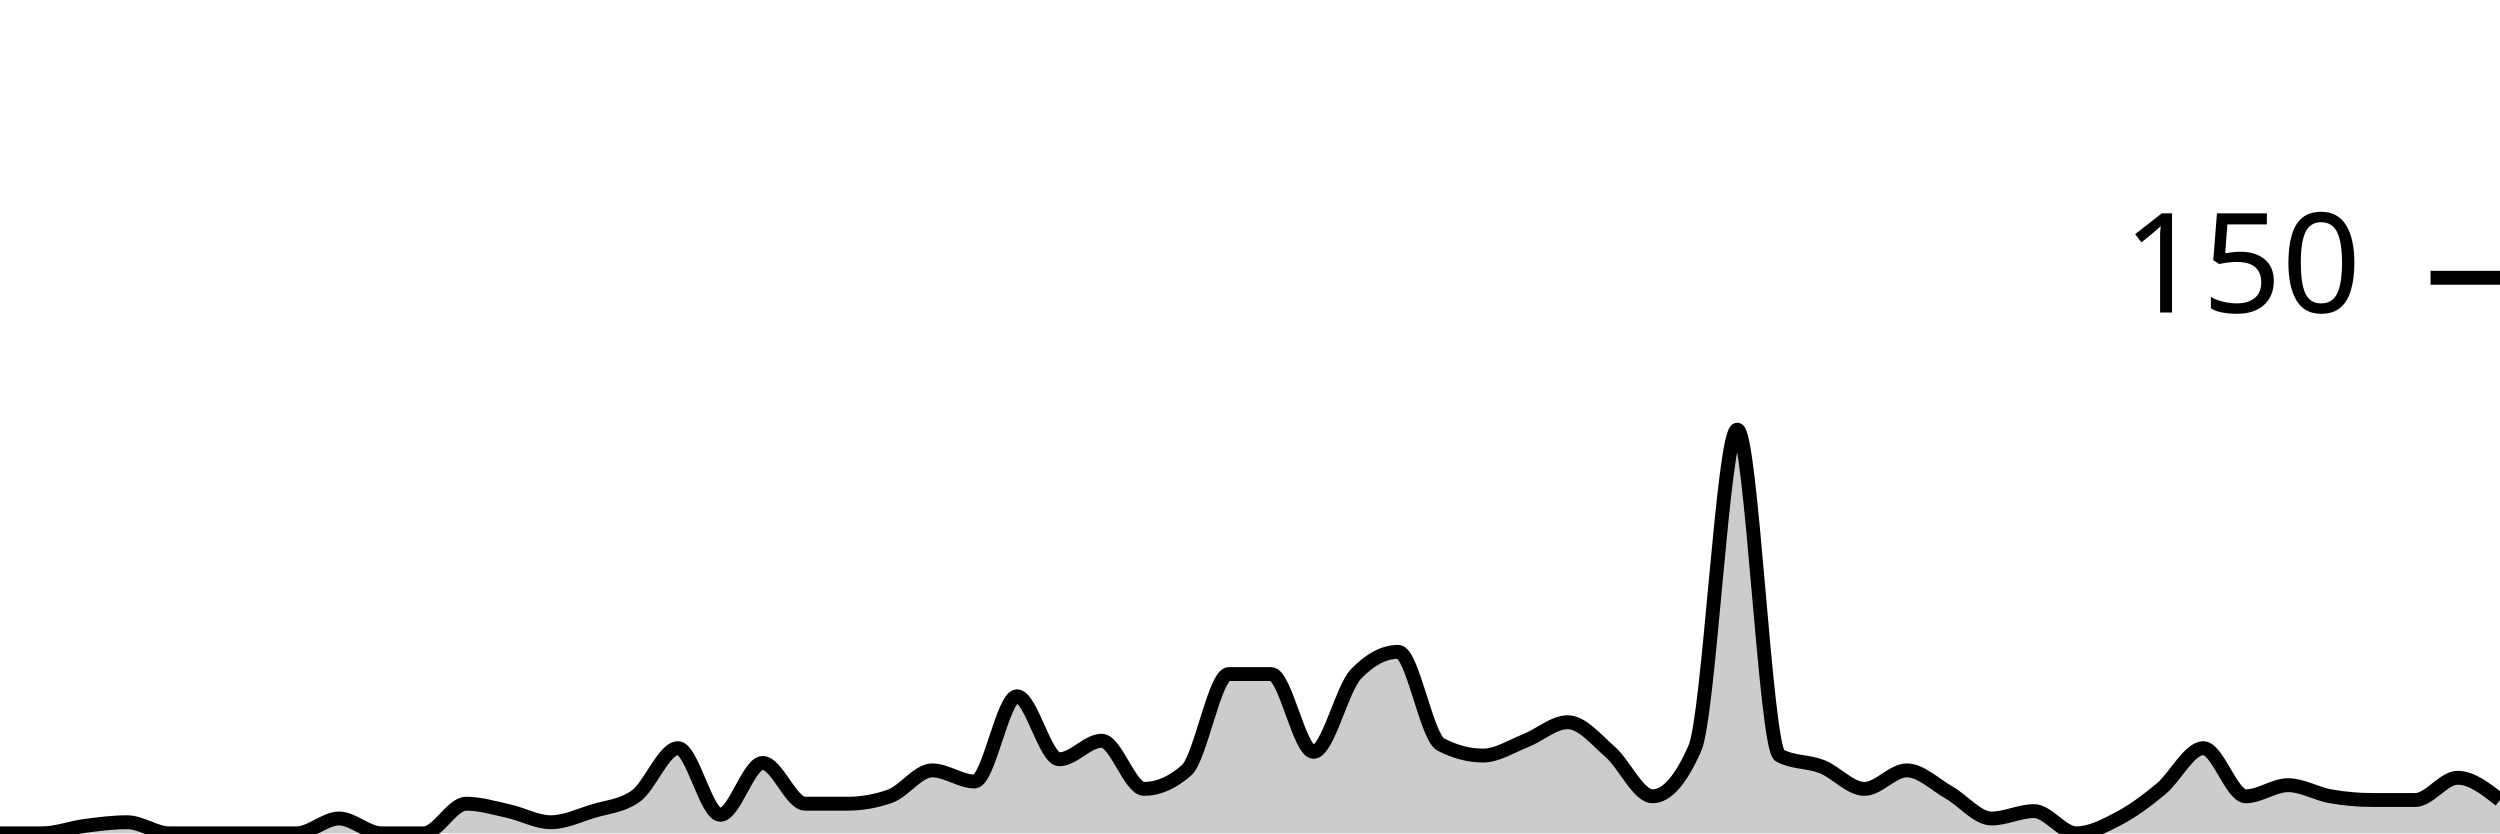
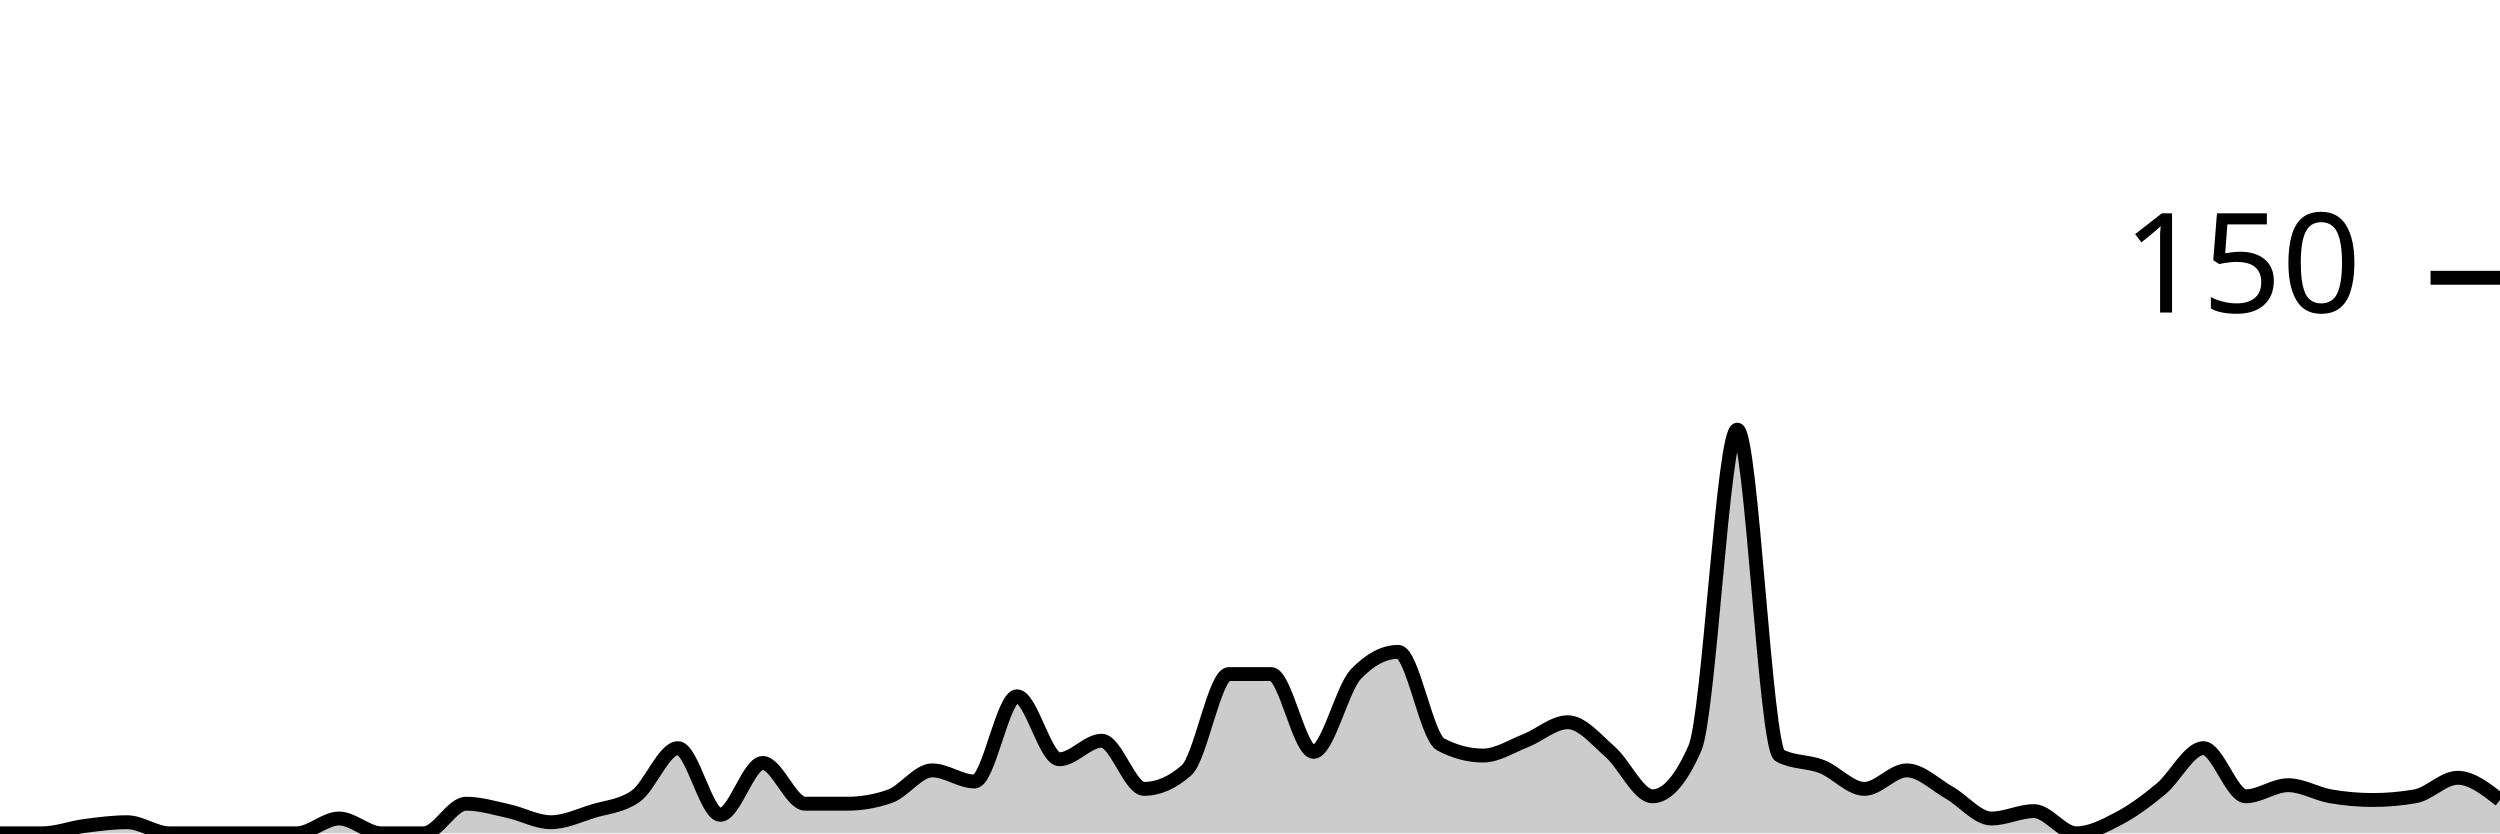
<svg xmlns="http://www.w3.org/2000/svg" viewBox="0 0 180 60">
  <g transform="translate(0,20)">
-     <path class="area" fill="rgba(0, 0, 0, 0.2)" d="M0,40C1.017,40,2.034,40,3.051,40C4.068,40,5.085,39.6,6.102,39.467C7.119,39.333,8.136,39.2,9.153,39.2C10.169,39.2,11.186,40,12.203,40C13.22,40,14.237,40,15.254,40C16.271,40,17.288,40,18.305,40C19.322,40,20.339,40,21.356,40C22.373,40,23.39,38.933,24.407,38.933C25.424,38.933,26.441,40,27.458,40C28.475,40,29.492,40,30.508,40C31.525,40,32.542,37.867,33.559,37.867C34.576,37.867,35.593,38.178,36.61,38.4C37.627,38.622,38.644,39.2,39.661,39.2C40.678,39.2,41.695,38.711,42.712,38.4C43.729,38.089,44.746,38.044,45.763,37.333C46.78,36.622,47.797,33.867,48.814,33.867C49.831,33.867,50.847,38.667,51.864,38.667C52.881,38.667,53.898,34.933,54.915,34.933C55.932,34.933,56.949,37.867,57.966,37.867C58.983,37.867,60,37.867,61.017,37.867C62.034,37.867,63.051,37.689,64.068,37.333C65.085,36.978,66.102,35.467,67.119,35.467C68.136,35.467,69.153,36.267,70.169,36.267C71.186,36.267,72.203,30.133,73.22,30.133C74.237,30.133,75.254,34.667,76.271,34.667C77.288,34.667,78.305,33.333,79.322,33.333C80.339,33.333,81.356,36.8,82.373,36.8C83.39,36.8,84.407,36.356,85.424,35.467C86.441,34.578,87.458,28.533,88.475,28.533C89.492,28.533,90.508,28.533,91.525,28.533C92.542,28.533,93.559,34.133,94.576,34.133C95.593,34.133,96.61,29.6,97.627,28.533C98.644,27.467,99.661,26.933,100.678,26.933C101.695,26.933,102.712,33.067,103.729,33.6C104.746,34.133,105.763,34.4,106.78,34.4C107.797,34.4,108.814,33.733,109.831,33.333C110.847,32.933,111.864,32,112.881,32C113.898,32,114.915,33.244,115.932,34.133C116.949,35.022,117.966,37.333,118.983,37.333C120,37.333,121.017,36.178,122.034,33.867C123.051,31.556,124.068,10.933,125.085,10.933C126.102,10.933,127.119,33.867,128.136,34.4C129.153,34.933,130.169,34.8,131.186,35.2C132.203,35.6,133.22,36.8,134.237,36.8C135.254,36.8,136.271,35.467,137.288,35.467C138.305,35.467,139.322,36.489,140.339,37.067C141.356,37.644,142.373,38.933,143.39,38.933C144.407,38.933,145.424,38.4,146.441,38.4C147.458,38.4,148.475,40,149.492,40C150.508,40,151.525,39.467,152.542,38.933C153.559,38.4,154.576,37.644,155.593,36.8C156.61,35.956,157.627,33.867,158.644,33.867C159.661,33.867,160.678,37.333,161.695,37.333C162.712,37.333,163.729,36.533,164.746,36.533C165.763,36.533,166.78,37.156,167.797,37.333C168.814,37.511,169.831,37.6,170.847,37.6C171.864,37.6,172.881,37.6,173.898,37.6C174.915,37.6,175.932,36,176.949,36C177.966,36,178.983,36.8,180,37.6L180,40C178.983,40,177.966,40,176.949,40C175.932,40,174.915,40,173.898,40C172.881,40,171.864,40,170.847,40C169.831,40,168.814,40,167.797,40C166.78,40,165.763,40,164.746,40C163.729,40,162.712,40,161.695,40C160.678,40,159.661,40,158.644,40C157.627,40,156.61,40,155.593,40C154.576,40,153.559,40,152.542,40C151.525,40,150.508,40,149.492,40C148.475,40,147.458,40,146.441,40C145.424,40,144.407,40,143.39,40C142.373,40,141.356,40,140.339,40C139.322,40,138.305,40,137.288,40C136.271,40,135.254,40,134.237,40C133.22,40,132.203,40,131.186,40C130.169,40,129.153,40,128.136,40C127.119,40,126.102,40,125.085,40C124.068,40,123.051,40,122.034,40C121.017,40,120,40,118.983,40C117.966,40,116.949,40,115.932,40C114.915,40,113.898,40,112.881,40C111.864,40,110.847,40,109.831,40C108.814,40,107.797,40,106.78,40C105.763,40,104.746,40,103.729,40C102.712,40,101.695,40,100.678,40C99.661,40,98.644,40,97.627,40C96.61,40,95.593,40,94.576,40C93.559,40,92.542,40,91.525,40C90.508,40,89.492,40,88.475,40C87.458,40,86.441,40,85.424,40C84.407,40,83.39,40,82.373,40C81.356,40,80.339,40,79.322,40C78.305,40,77.288,40,76.271,40C75.254,40,74.237,40,73.22,40C72.203,40,71.186,40,70.169,40C69.153,40,68.136,40,67.119,40C66.102,40,65.085,40,64.068,40C63.051,40,62.034,40,61.017,40C60,40,58.983,40,57.966,40C56.949,40,55.932,40,54.915,40C53.898,40,52.881,40,51.864,40C50.847,40,49.831,40,48.814,40C47.797,40,46.78,40,45.763,40C44.746,40,43.729,40,42.712,40C41.695,40,40.678,40,39.661,40C38.644,40,37.627,40,36.61,40C35.593,40,34.576,40,33.559,40C32.542,40,31.525,40,30.508,40C29.492,40,28.475,40,27.458,40C26.441,40,25.424,40,24.407,40C23.39,40,22.373,40,21.356,40C20.339,40,19.322,40,18.305,40C17.288,40,16.271,40,15.254,40C14.237,40,13.22,40,12.203,40C11.186,40,10.169,40,9.153,40C8.136,40,7.119,40,6.102,40C5.085,40,4.068,40,3.051,40C2.034,40,1.017,40,0,40Z" />
-     <path class="line" stroke="black" fill="none" d="M0,40C1.017,40,2.034,40,3.051,40C4.068,40,5.085,39.6,6.102,39.467C7.119,39.333,8.136,39.2,9.153,39.2C10.169,39.2,11.186,40,12.203,40C13.22,40,14.237,40,15.254,40C16.271,40,17.288,40,18.305,40C19.322,40,20.339,40,21.356,40C22.373,40,23.39,38.933,24.407,38.933C25.424,38.933,26.441,40,27.458,40C28.475,40,29.492,40,30.508,40C31.525,40,32.542,37.867,33.559,37.867C34.576,37.867,35.593,38.178,36.61,38.4C37.627,38.622,38.644,39.2,39.661,39.2C40.678,39.2,41.695,38.711,42.712,38.4C43.729,38.089,44.746,38.044,45.763,37.333C46.78,36.622,47.797,33.867,48.814,33.867C49.831,33.867,50.847,38.667,51.864,38.667C52.881,38.667,53.898,34.933,54.915,34.933C55.932,34.933,56.949,37.867,57.966,37.867C58.983,37.867,60,37.867,61.017,37.867C62.034,37.867,63.051,37.689,64.068,37.333C65.085,36.978,66.102,35.467,67.119,35.467C68.136,35.467,69.153,36.267,70.169,36.267C71.186,36.267,72.203,30.133,73.22,30.133C74.237,30.133,75.254,34.667,76.271,34.667C77.288,34.667,78.305,33.333,79.322,33.333C80.339,33.333,81.356,36.8,82.373,36.8C83.39,36.8,84.407,36.356,85.424,35.467C86.441,34.578,87.458,28.533,88.475,28.533C89.492,28.533,90.508,28.533,91.525,28.533C92.542,28.533,93.559,34.133,94.576,34.133C95.593,34.133,96.61,29.6,97.627,28.533C98.644,27.467,99.661,26.933,100.678,26.933C101.695,26.933,102.712,33.067,103.729,33.6C104.746,34.133,105.763,34.4,106.78,34.4C107.797,34.4,108.814,33.733,109.831,33.333C110.847,32.933,111.864,32,112.881,32C113.898,32,114.915,33.244,115.932,34.133C116.949,35.022,117.966,37.333,118.983,37.333C120,37.333,121.017,36.178,122.034,33.867C123.051,31.556,124.068,10.933,125.085,10.933C126.102,10.933,127.119,33.867,128.136,34.4C129.153,34.933,130.169,34.8,131.186,35.2C132.203,35.6,133.22,36.8,134.237,36.8C135.254,36.8,136.271,35.467,137.288,35.467C138.305,35.467,139.322,36.489,140.339,37.067C141.356,37.644,142.373,38.933,143.39,38.933C144.407,38.933,145.424,38.4,146.441,38.4C147.458,38.4,148.475,40,149.492,40C150.508,40,151.525,39.467,152.542,38.933C153.559,38.4,154.576,37.644,155.593,36.8C156.61,35.956,157.627,33.867,158.644,33.867C159.661,33.867,160.678,37.333,161.695,37.333C162.712,37.333,163.729,36.533,164.746,36.533C165.763,36.533,166.78,37.156,167.797,37.333C168.814,37.511,169.831,37.6,170.847,37.6C171.864,37.6,172.881,37.6,173.898,37.6C174.915,37.6,175.932,36,176.949,36C177.966,36,178.983,36.8,180,37.6" />
+     <path class="area" fill="rgba(0, 0, 0, 0.2)" d="M0,40C1.017,40,2.034,40,3.051,40C4.068,40,5.085,39.6,6.102,39.467C7.119,39.333,8.136,39.2,9.153,39.2C10.169,39.2,11.186,40,12.203,40C13.22,40,14.237,40,15.254,40C16.271,40,17.288,40,18.305,40C19.322,40,20.339,40,21.356,40C22.373,40,23.39,38.933,24.407,38.933C25.424,38.933,26.441,40,27.458,40C28.475,40,29.492,40,30.508,40C31.525,40,32.542,37.867,33.559,37.867C34.576,37.867,35.593,38.178,36.61,38.4C37.627,38.622,38.644,39.2,39.661,39.2C40.678,39.2,41.695,38.711,42.712,38.4C43.729,38.089,44.746,38.044,45.763,37.333C46.78,36.622,47.797,33.867,48.814,33.867C49.831,33.867,50.847,38.667,51.864,38.667C52.881,38.667,53.898,34.933,54.915,34.933C55.932,34.933,56.949,37.867,57.966,37.867C58.983,37.867,60,37.867,61.017,37.867C62.034,37.867,63.051,37.689,64.068,37.333C65.085,36.978,66.102,35.467,67.119,35.467C68.136,35.467,69.153,36.267,70.169,36.267C71.186,36.267,72.203,30.133,73.22,30.133C74.237,30.133,75.254,34.667,76.271,34.667C77.288,34.667,78.305,33.333,79.322,33.333C80.339,33.333,81.356,36.8,82.373,36.8C83.39,36.8,84.407,36.356,85.424,35.467C86.441,34.578,87.458,28.533,88.475,28.533C89.492,28.533,90.508,28.533,91.525,28.533C92.542,28.533,93.559,34.133,94.576,34.133C95.593,34.133,96.61,29.6,97.627,28.533C98.644,27.467,99.661,26.933,100.678,26.933C101.695,26.933,102.712,33.067,103.729,33.6C104.746,34.133,105.763,34.4,106.78,34.4C107.797,34.4,108.814,33.733,109.831,33.333C110.847,32.933,111.864,32,112.881,32C113.898,32,114.915,33.244,115.932,34.133C116.949,35.022,117.966,37.333,118.983,37.333C120,37.333,121.017,36.178,122.034,33.867C123.051,31.556,124.068,10.933,125.085,10.933C126.102,10.933,127.119,33.867,128.136,34.4C129.153,34.933,130.169,34.8,131.186,35.2C132.203,35.6,133.22,36.8,134.237,36.8C135.254,36.8,136.271,35.467,137.288,35.467C138.305,35.467,139.322,36.489,140.339,37.067C141.356,37.644,142.373,38.933,143.39,38.933C144.407,38.933,145.424,38.4,146.441,38.4C147.458,38.4,148.475,40,149.492,40C150.508,40,151.525,39.467,152.542,38.933C153.559,38.4,154.576,37.644,155.593,36.8C156.61,35.956,157.627,33.867,158.644,33.867C159.661,33.867,160.678,37.333,161.695,37.333C162.712,37.333,163.729,36.533,164.746,36.533C165.763,36.533,166.78,37.156,167.797,37.333C168.814,37.511,169.831,37.6,170.847,37.6C171.864,37.6,172.881,37.511,173.898,37.333C174.915,37.156,175.932,36,176.949,36C177.966,36,178.983,36.8,180,37.6L180,40C178.983,40,177.966,40,176.949,40C175.932,40,174.915,40,173.898,40C172.881,40,171.864,40,170.847,40C169.831,40,168.814,40,167.797,40C166.78,40,165.763,40,164.746,40C163.729,40,162.712,40,161.695,40C160.678,40,159.661,40,158.644,40C157.627,40,156.61,40,155.593,40C154.576,40,153.559,40,152.542,40C151.525,40,150.508,40,149.492,40C148.475,40,147.458,40,146.441,40C145.424,40,144.407,40,143.39,40C142.373,40,141.356,40,140.339,40C139.322,40,138.305,40,137.288,40C136.271,40,135.254,40,134.237,40C133.22,40,132.203,40,131.186,40C130.169,40,129.153,40,128.136,40C127.119,40,126.102,40,125.085,40C124.068,40,123.051,40,122.034,40C121.017,40,120,40,118.983,40C117.966,40,116.949,40,115.932,40C114.915,40,113.898,40,112.881,40C111.864,40,110.847,40,109.831,40C108.814,40,107.797,40,106.78,40C105.763,40,104.746,40,103.729,40C102.712,40,101.695,40,100.678,40C99.661,40,98.644,40,97.627,40C96.61,40,95.593,40,94.576,40C93.559,40,92.542,40,91.525,40C90.508,40,89.492,40,88.475,40C87.458,40,86.441,40,85.424,40C84.407,40,83.39,40,82.373,40C81.356,40,80.339,40,79.322,40C78.305,40,77.288,40,76.271,40C75.254,40,74.237,40,73.22,40C72.203,40,71.186,40,70.169,40C69.153,40,68.136,40,67.119,40C66.102,40,65.085,40,64.068,40C63.051,40,62.034,40,61.017,40C60,40,58.983,40,57.966,40C56.949,40,55.932,40,54.915,40C53.898,40,52.881,40,51.864,40C50.847,40,49.831,40,48.814,40C47.797,40,46.78,40,45.763,40C44.746,40,43.729,40,42.712,40C41.695,40,40.678,40,39.661,40C38.644,40,37.627,40,36.61,40C35.593,40,34.576,40,33.559,40C32.542,40,31.525,40,30.508,40C29.492,40,28.475,40,27.458,40C26.441,40,25.424,40,24.407,40C23.39,40,22.373,40,21.356,40C20.339,40,19.322,40,18.305,40C17.288,40,16.271,40,15.254,40C14.237,40,13.22,40,12.203,40C11.186,40,10.169,40,9.153,40C8.136,40,7.119,40,6.102,40C5.085,40,4.068,40,3.051,40C2.034,40,1.017,40,0,40Z" />
+     <path class="line" stroke="black" fill="none" d="M0,40C1.017,40,2.034,40,3.051,40C4.068,40,5.085,39.6,6.102,39.467C7.119,39.333,8.136,39.2,9.153,39.2C10.169,39.2,11.186,40,12.203,40C13.22,40,14.237,40,15.254,40C16.271,40,17.288,40,18.305,40C19.322,40,20.339,40,21.356,40C22.373,40,23.39,38.933,24.407,38.933C25.424,38.933,26.441,40,27.458,40C28.475,40,29.492,40,30.508,40C31.525,40,32.542,37.867,33.559,37.867C34.576,37.867,35.593,38.178,36.61,38.4C37.627,38.622,38.644,39.2,39.661,39.2C40.678,39.2,41.695,38.711,42.712,38.4C43.729,38.089,44.746,38.044,45.763,37.333C46.78,36.622,47.797,33.867,48.814,33.867C49.831,33.867,50.847,38.667,51.864,38.667C52.881,38.667,53.898,34.933,54.915,34.933C55.932,34.933,56.949,37.867,57.966,37.867C58.983,37.867,60,37.867,61.017,37.867C62.034,37.867,63.051,37.689,64.068,37.333C65.085,36.978,66.102,35.467,67.119,35.467C68.136,35.467,69.153,36.267,70.169,36.267C71.186,36.267,72.203,30.133,73.22,30.133C74.237,30.133,75.254,34.667,76.271,34.667C77.288,34.667,78.305,33.333,79.322,33.333C80.339,33.333,81.356,36.8,82.373,36.8C83.39,36.8,84.407,36.356,85.424,35.467C86.441,34.578,87.458,28.533,88.475,28.533C89.492,28.533,90.508,28.533,91.525,28.533C92.542,28.533,93.559,34.133,94.576,34.133C95.593,34.133,96.61,29.6,97.627,28.533C98.644,27.467,99.661,26.933,100.678,26.933C101.695,26.933,102.712,33.067,103.729,33.6C104.746,34.133,105.763,34.4,106.78,34.4C107.797,34.4,108.814,33.733,109.831,33.333C110.847,32.933,111.864,32,112.881,32C113.898,32,114.915,33.244,115.932,34.133C116.949,35.022,117.966,37.333,118.983,37.333C120,37.333,121.017,36.178,122.034,33.867C123.051,31.556,124.068,10.933,125.085,10.933C126.102,10.933,127.119,33.867,128.136,34.4C129.153,34.933,130.169,34.8,131.186,35.2C132.203,35.6,133.22,36.8,134.237,36.8C135.254,36.8,136.271,35.467,137.288,35.467C138.305,35.467,139.322,36.489,140.339,37.067C141.356,37.644,142.373,38.933,143.39,38.933C144.407,38.933,145.424,38.4,146.441,38.4C147.458,38.4,148.475,40,149.492,40C150.508,40,151.525,39.467,152.542,38.933C153.559,38.4,154.576,37.644,155.593,36.8C156.61,35.956,157.627,33.867,158.644,33.867C159.661,33.867,160.678,37.333,161.695,37.333C162.712,37.333,163.729,36.533,164.746,36.533C165.763,36.533,166.78,37.156,167.797,37.333C168.814,37.511,169.831,37.6,170.847,37.6C171.864,37.6,172.881,37.511,173.898,37.333C174.915,37.156,175.932,36,176.949,36C177.966,36,178.983,36.8,180,37.6" />
    <path class="axis-ceiling" stroke-width="1" stroke="black" fill="none" d="M175,0L180,0" />
    <text class="axis-ceiling-label" font-family="sans-serif" text-anchor="end" font-size="10px" x="170" y="2.5">150</text>
  </g>
</svg>
